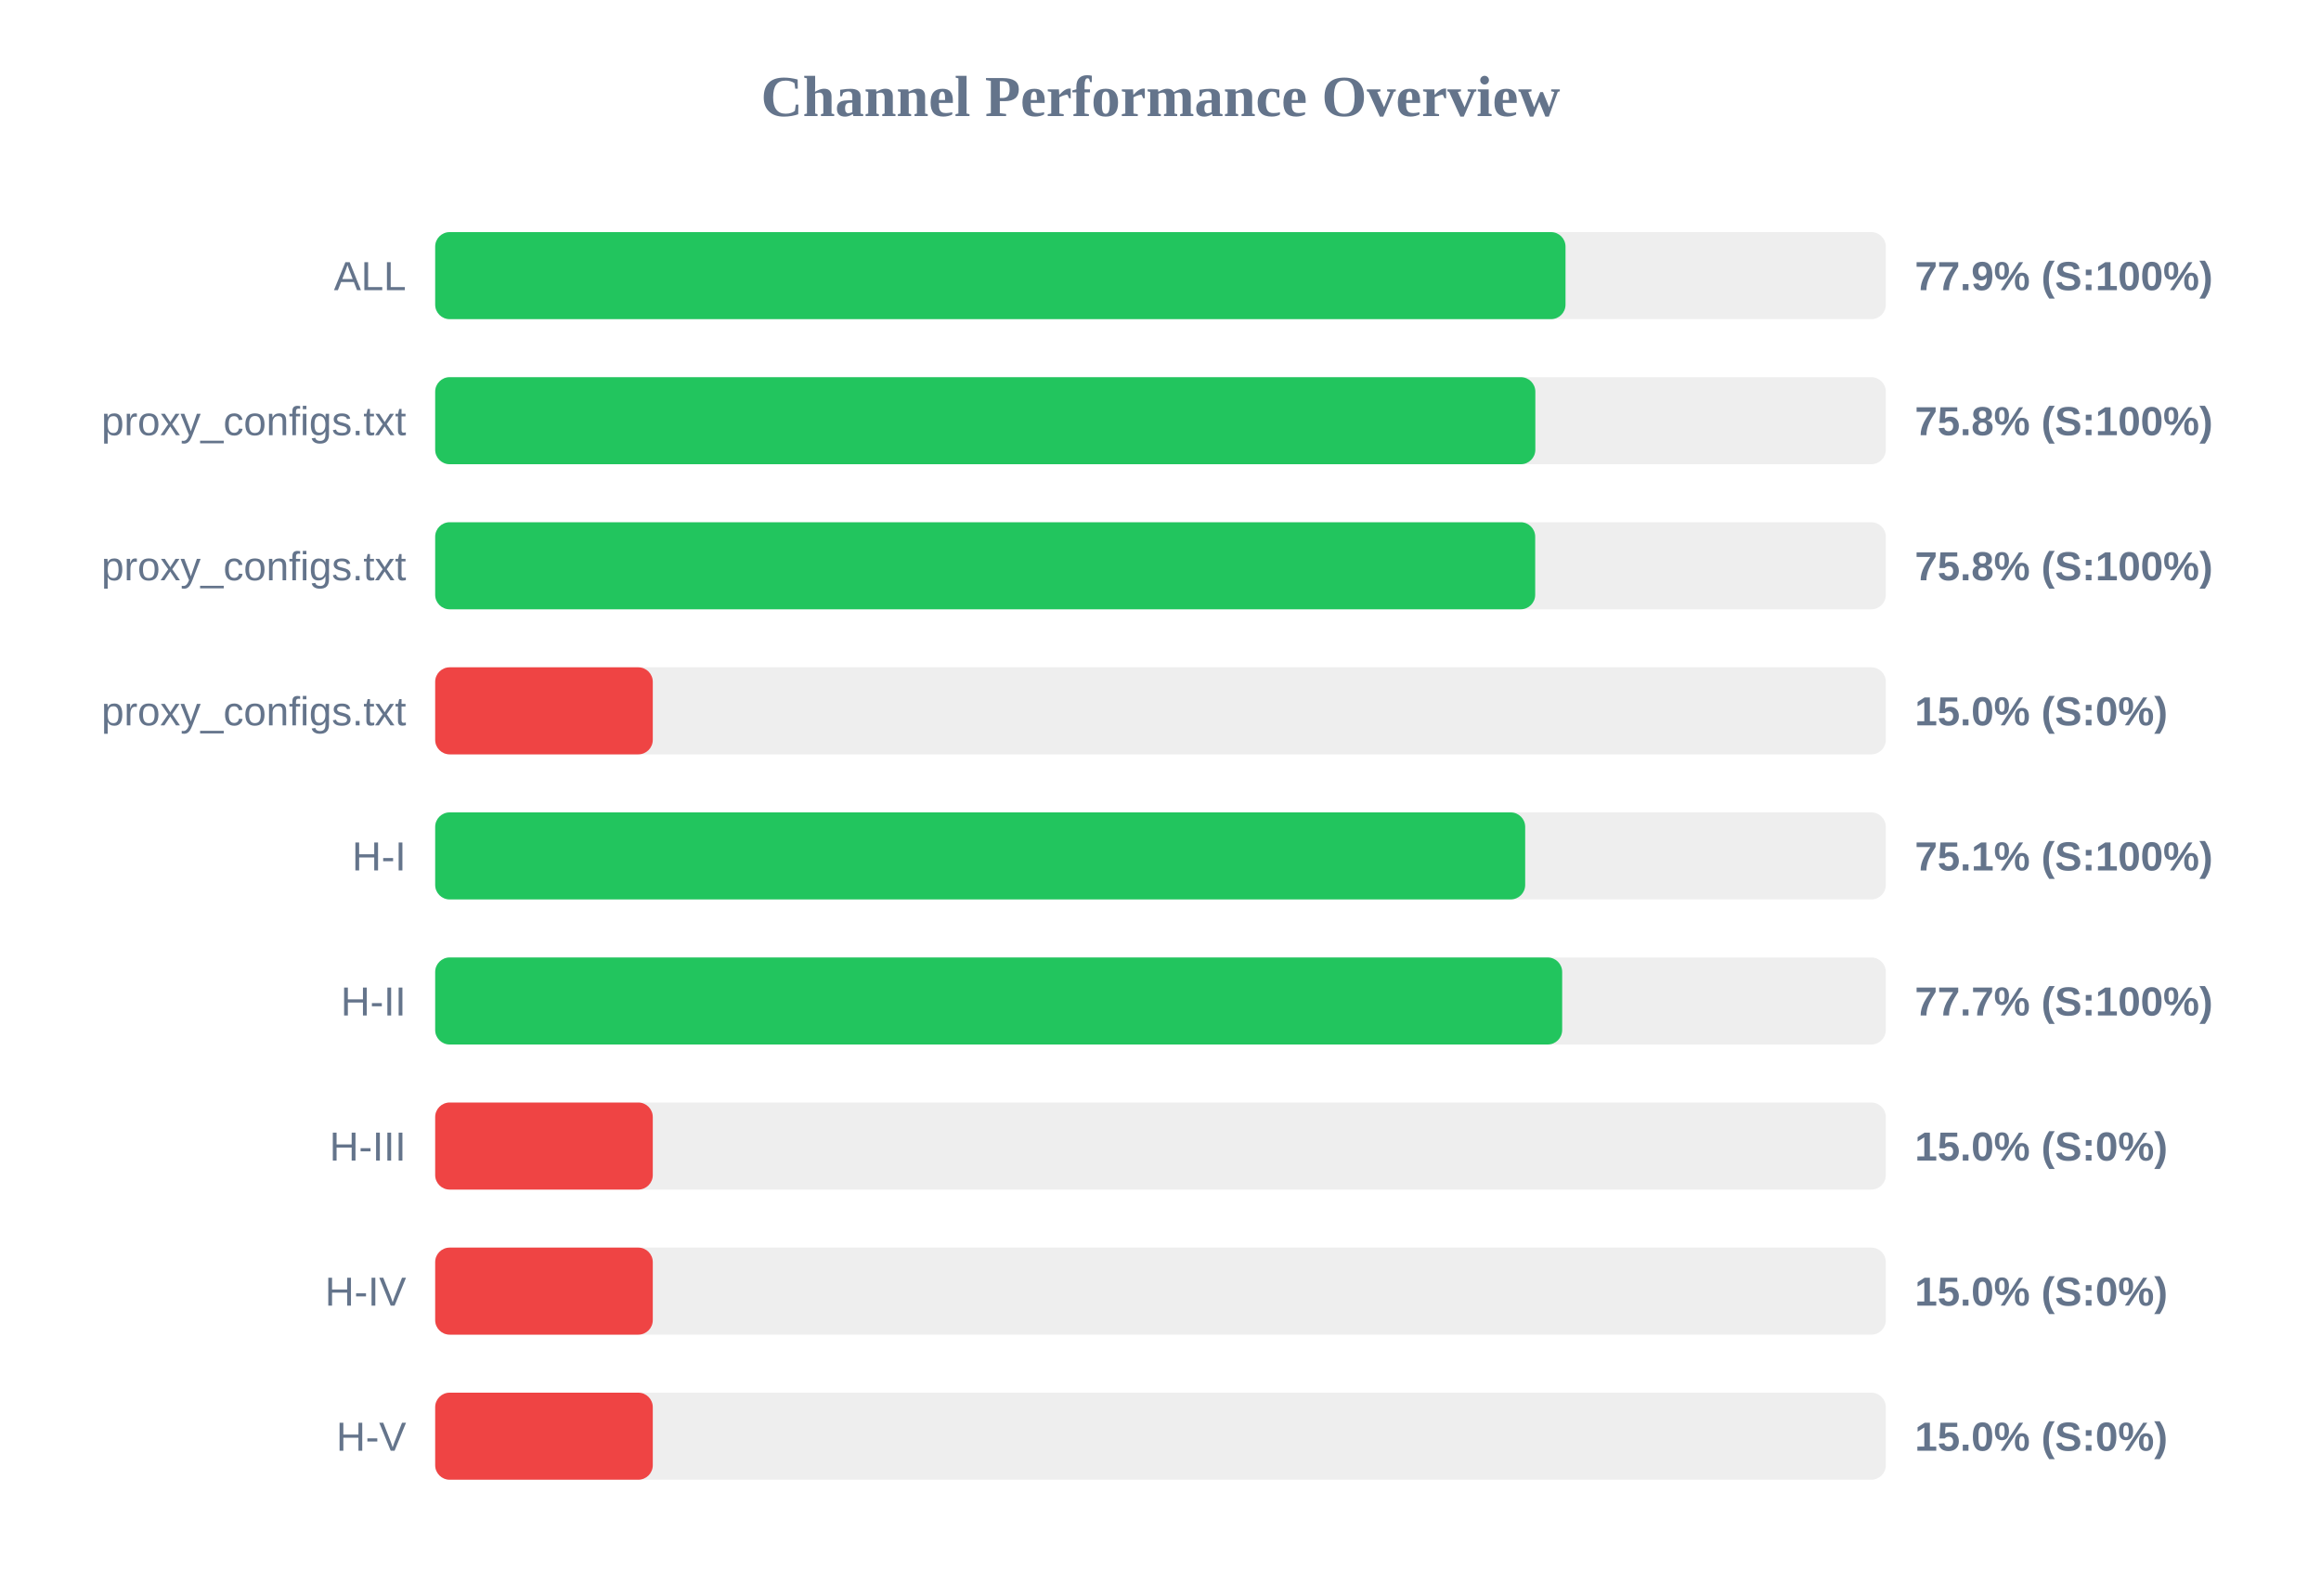
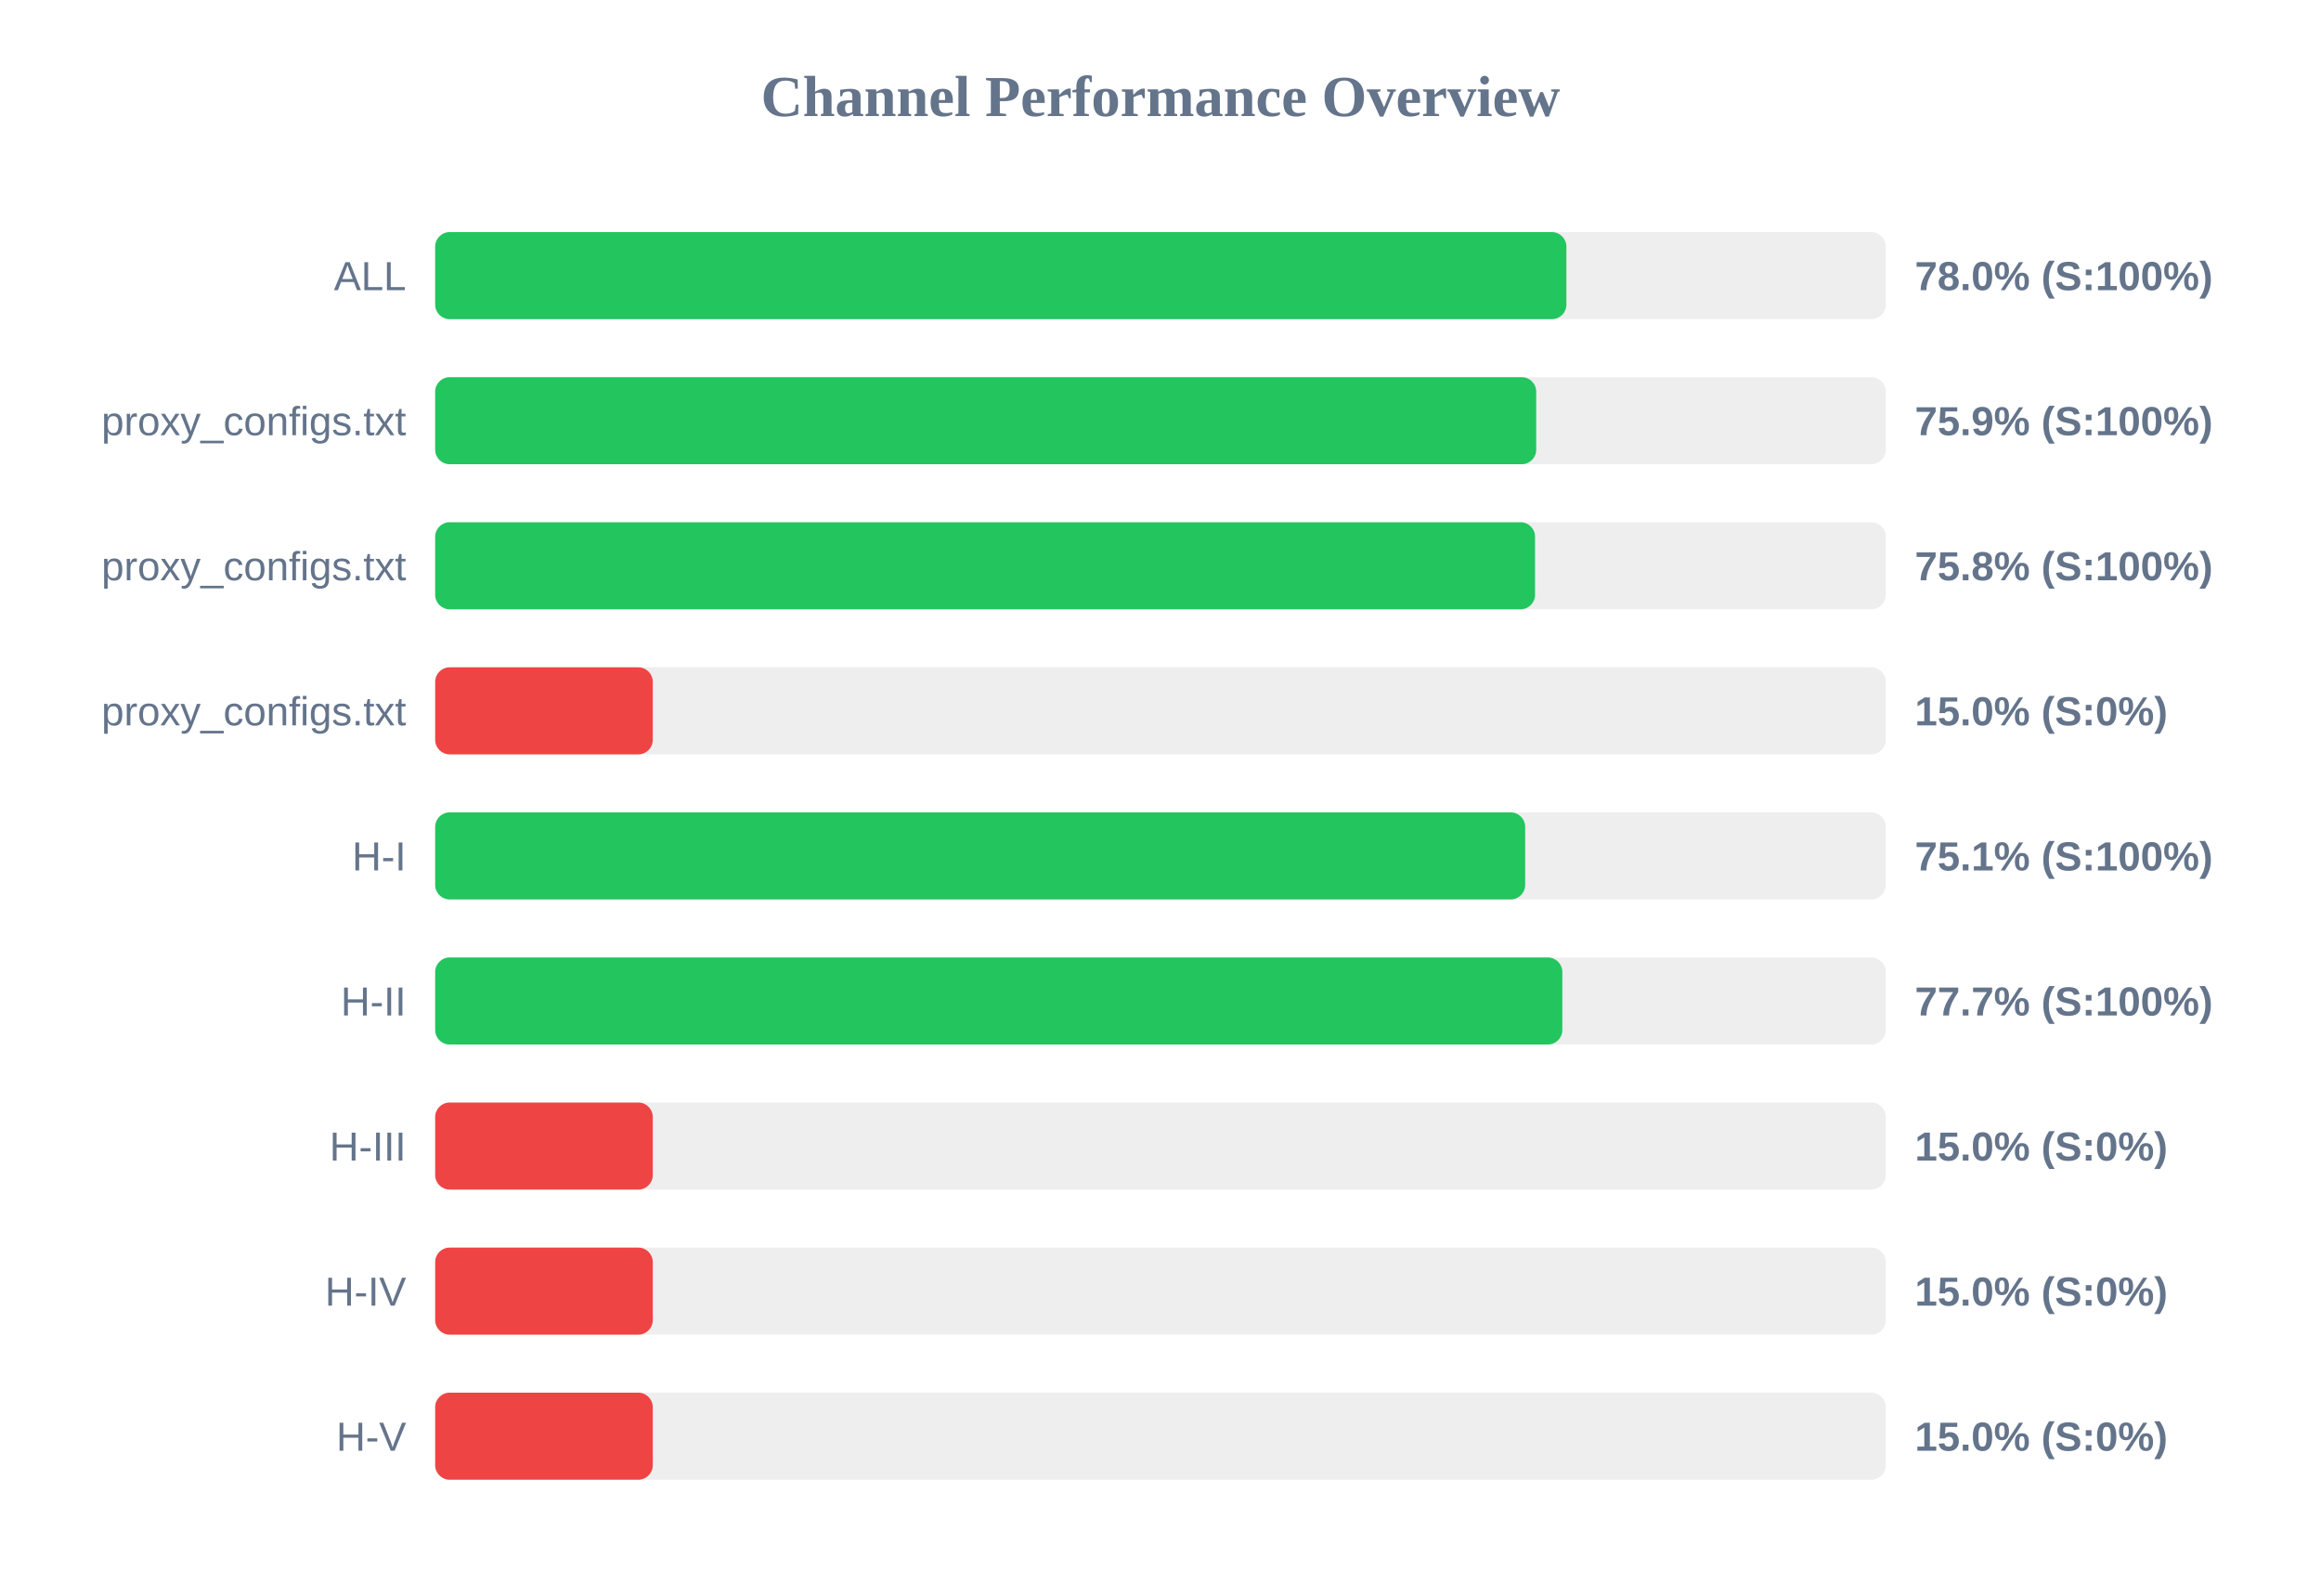
<svg xmlns="http://www.w3.org/2000/svg" width="800" height="550" version="1.1">
  <style>
        .row { font: 14px Arial; fill: #64748b; }
        .score { font: bold 14px Arial; fill: #64748b; }
    </style>
  <text x="400" y="40" text-anchor="middle" font-size="20px" font-weight="bold" fill="#64748b">Channel Performance Overview</text>
  <rect x="150" y="80" width="500" height="30" fill="#eee" rx="5" />
-   <rect x="150" y="80" width="389.6" height="30" fill="#22c55e" rx="5" />
+   <rect x="150" y="80" width="389.9" height="30" fill="#22c55e" rx="5" />
  <text x="140" y="100" text-anchor="end" class="row">ALL</text>
-   <text x="660" y="100" text-anchor="start" class="score">77.9% (S:100%)</text>
+   <text x="660" y="100" text-anchor="start" class="score">78.0% (S:100%)</text>
  <rect x="150" y="130" width="500" height="30" fill="#eee" rx="5" />
-   <rect x="150" y="130" width="379.2" height="30" fill="#22c55e" rx="5" />
+   <rect x="150" y="130" width="379.5" height="30" fill="#22c55e" rx="5" />
  <text x="140" y="150" text-anchor="end" class="row">proxy_configs.txt</text>
-   <text x="660" y="150" text-anchor="start" class="score">75.8% (S:100%)</text>
+   <text x="660" y="150" text-anchor="start" class="score">75.9% (S:100%)</text>
  <rect x="150" y="180" width="500" height="30" fill="#eee" rx="5" />
-   <rect x="150" y="180" width="379.15" height="30" fill="#22c55e" rx="5" />
+   <rect x="150" y="180" width="379.1" height="30" fill="#22c55e" rx="5" />
  <text x="140" y="200" text-anchor="end" class="row">proxy_configs.txt</text>
  <text x="660" y="200" text-anchor="start" class="score">75.8% (S:100%)</text>
  <rect x="150" y="230" width="500" height="30" fill="#eee" rx="5" />
  <rect x="150" y="230" width="75.0" height="30" fill="#ef4444" rx="5" />
  <text x="140" y="250" text-anchor="end" class="row">proxy_configs.txt</text>
  <text x="660" y="250" text-anchor="start" class="score">15.0% (S:0%)</text>
  <rect x="150" y="280" width="500" height="30" fill="#eee" rx="5" />
  <rect x="150" y="280" width="375.7" height="30" fill="#22c55e" rx="5" />
  <text x="140" y="300" text-anchor="end" class="row">H-I</text>
  <text x="660" y="300" text-anchor="start" class="score">75.1% (S:100%)</text>
  <rect x="150" y="330" width="500" height="30" fill="#eee" rx="5" />
-   <rect x="150" y="330" width="388.45" height="30" fill="#22c55e" rx="5" />
+   <rect x="150" y="330" width="388.5" height="30" fill="#22c55e" rx="5" />
  <text x="140" y="350" text-anchor="end" class="row">H-II</text>
  <text x="660" y="350" text-anchor="start" class="score">77.7% (S:100%)</text>
  <rect x="150" y="380" width="500" height="30" fill="#eee" rx="5" />
  <rect x="150" y="380" width="75.0" height="30" fill="#ef4444" rx="5" />
  <text x="140" y="400" text-anchor="end" class="row">H-III</text>
  <text x="660" y="400" text-anchor="start" class="score">15.0% (S:0%)</text>
  <rect x="150" y="430" width="500" height="30" fill="#eee" rx="5" />
  <rect x="150" y="430" width="75.0" height="30" fill="#ef4444" rx="5" />
  <text x="140" y="450" text-anchor="end" class="row">H-IV</text>
  <text x="660" y="450" text-anchor="start" class="score">15.0% (S:0%)</text>
  <rect x="150" y="480" width="500" height="30" fill="#eee" rx="5" />
  <rect x="150" y="480" width="75.0" height="30" fill="#ef4444" rx="5" />
  <text x="140" y="500" text-anchor="end" class="row">H-V</text>
  <text x="660" y="500" text-anchor="start" class="score">15.0% (S:0%)</text>
</svg>
